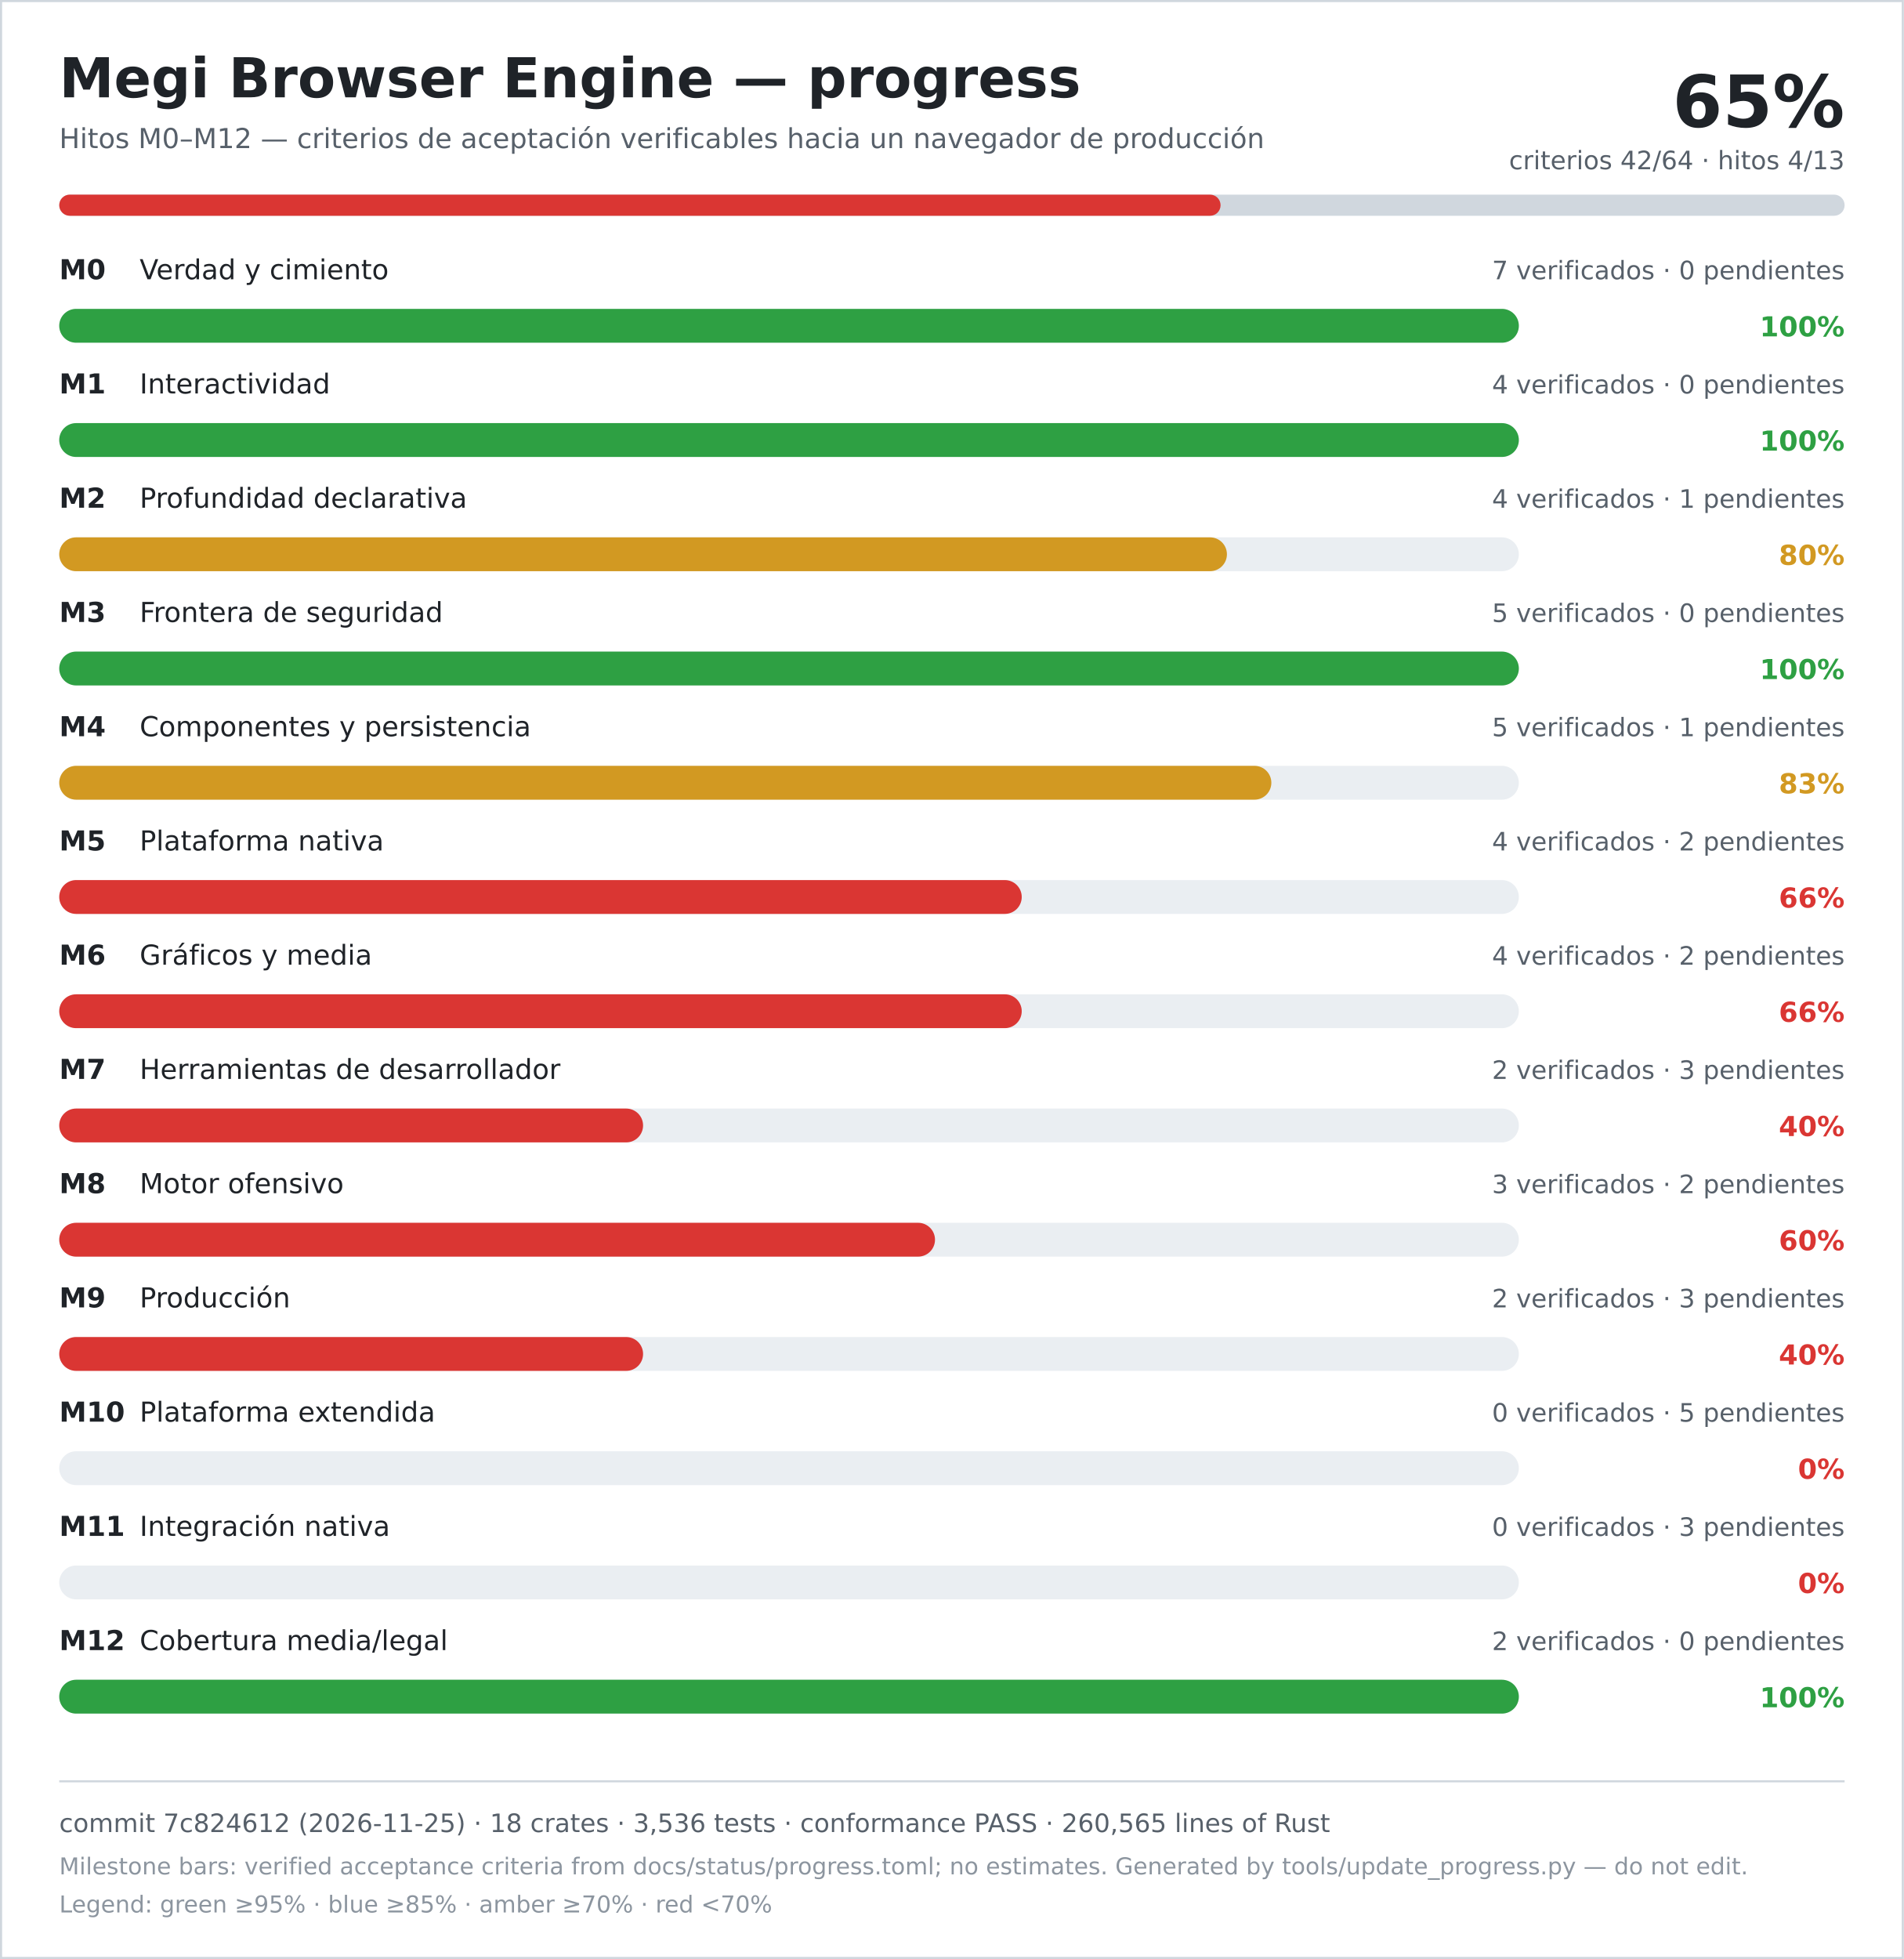
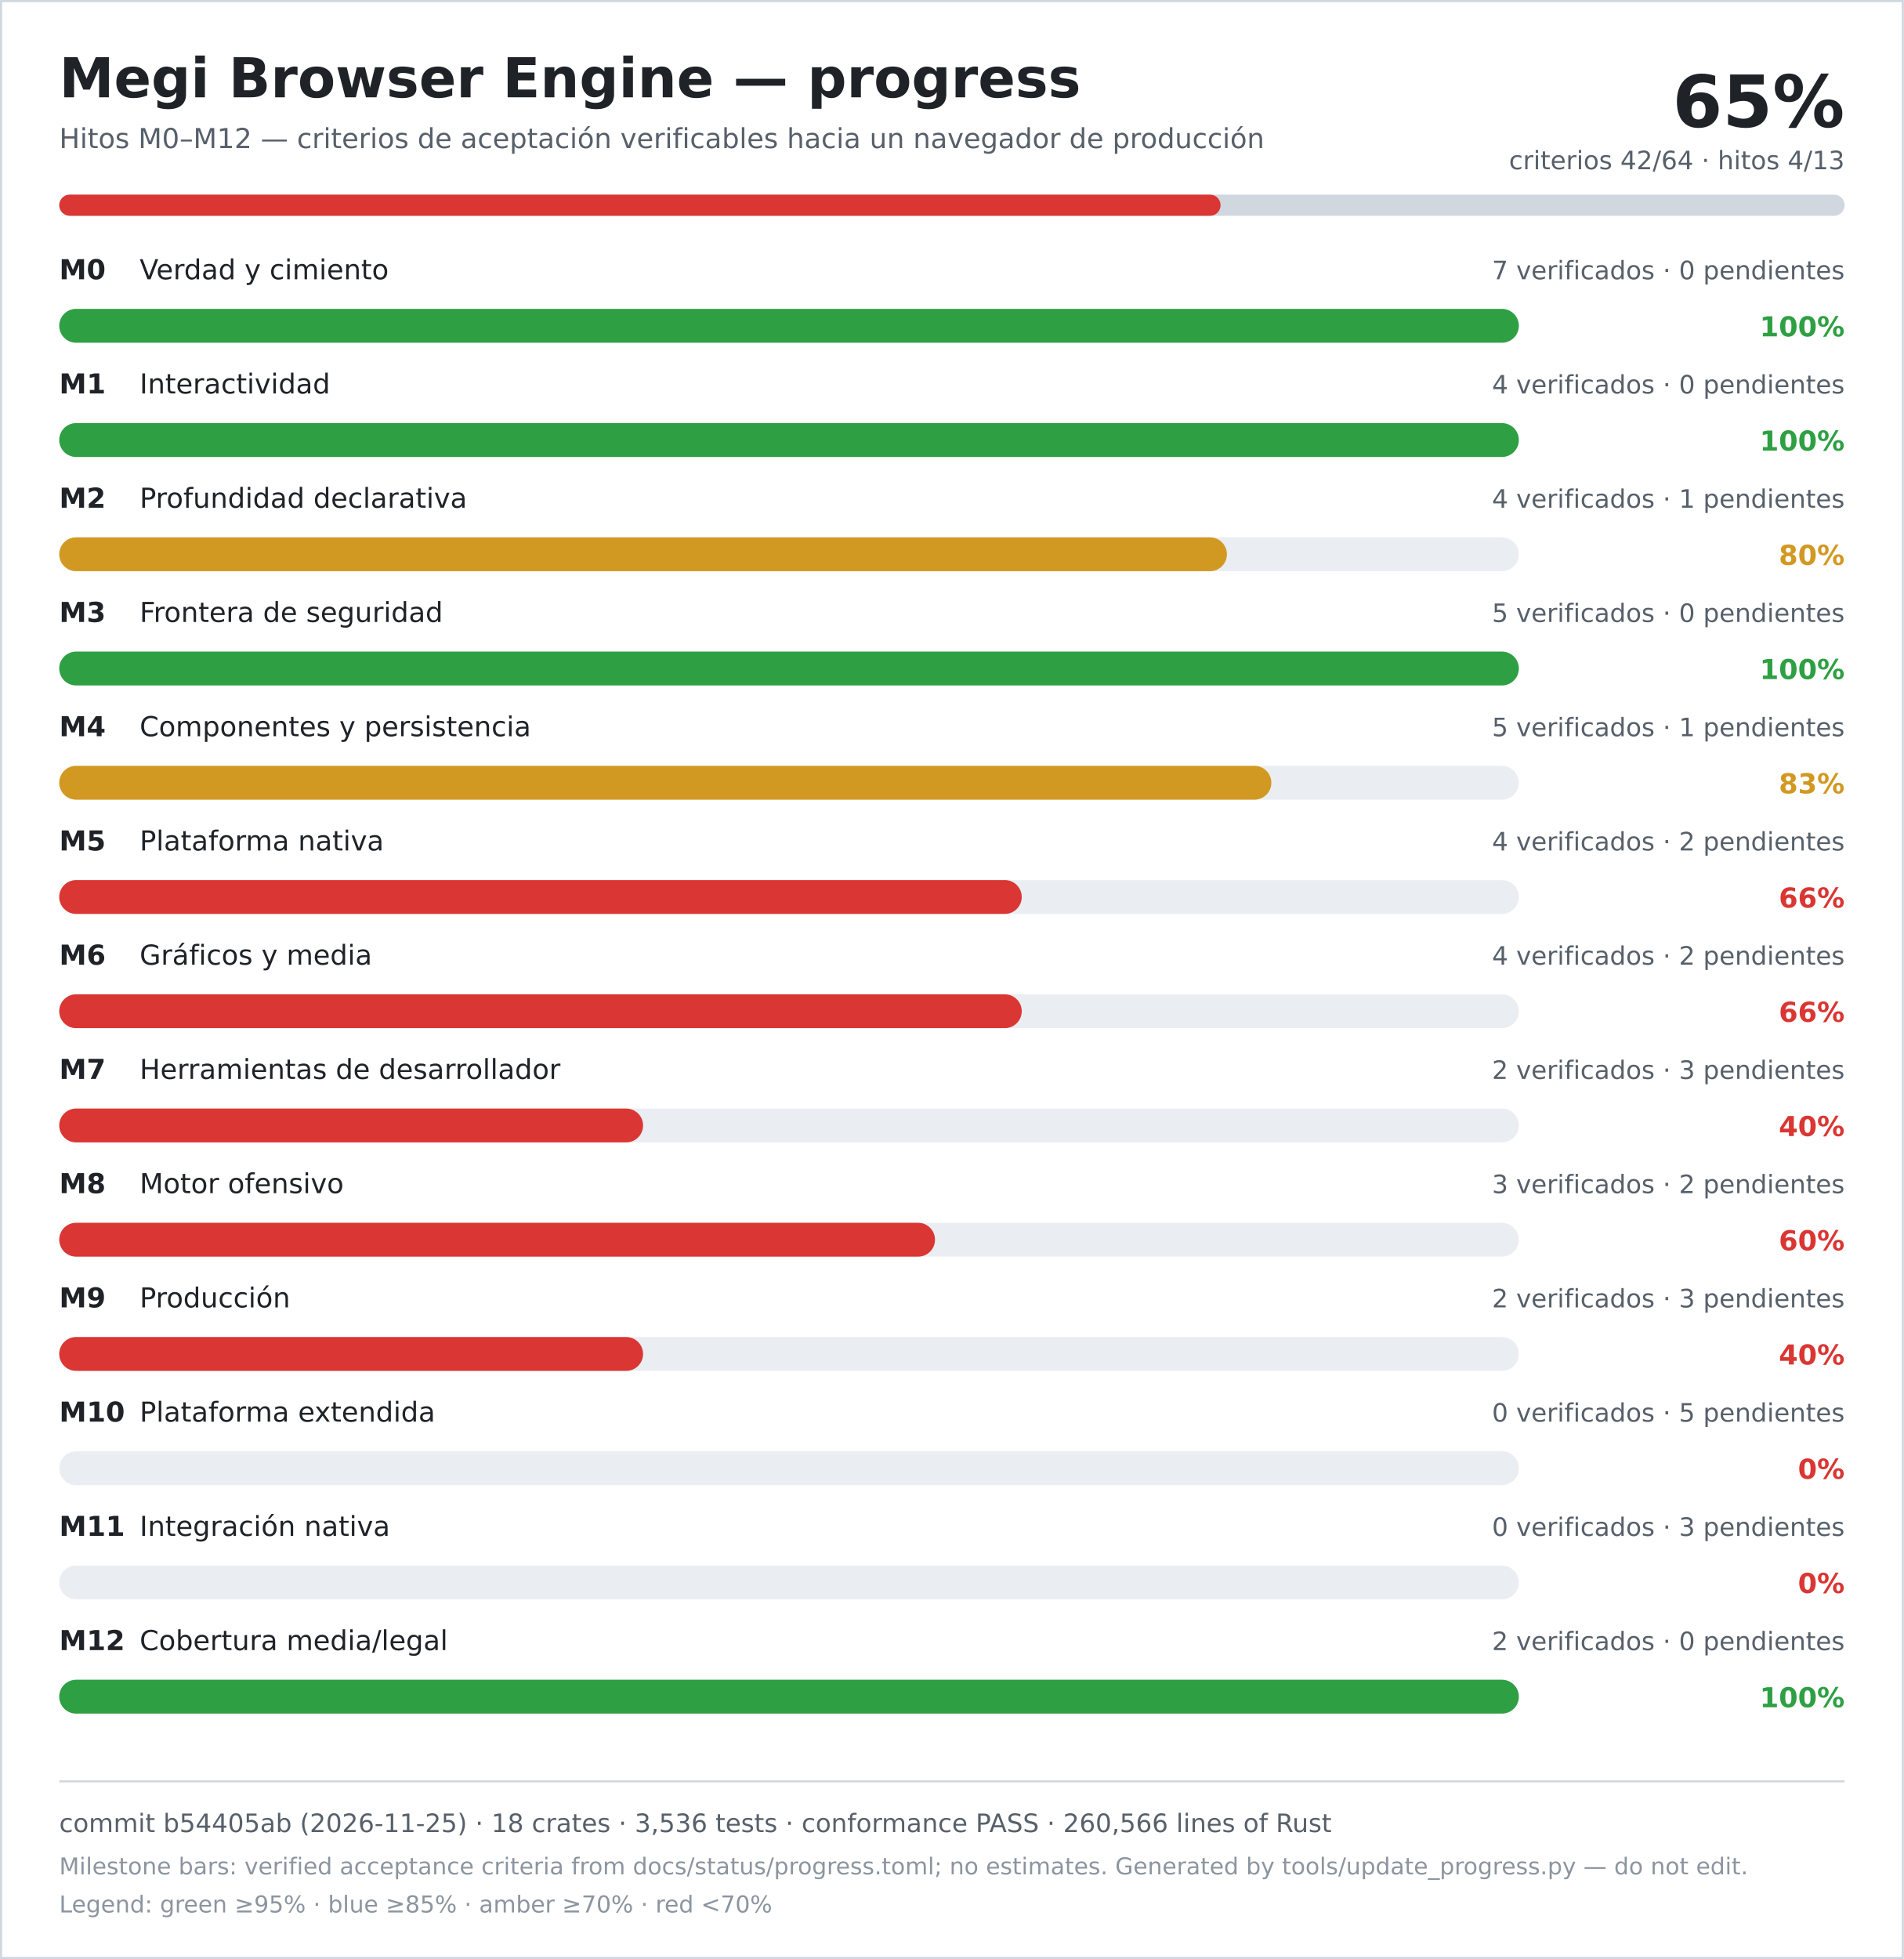
<svg xmlns="http://www.w3.org/2000/svg" width="900" height="926" viewBox="0 0 900 926" role="img" aria-labelledby="title desc">
  <rect width="900" height="926" fill="#ffffff" />
  <rect x="0.5" y="0.5" width="899" height="925" fill="none" stroke="#d0d7de" />
  <text x="28" y="46" font-family="DejaVu Sans, Verdana, sans-serif" font-size="26" font-weight="700" fill="#1f2328">Megi Browser Engine — progress</text>
  <text x="28" y="70" font-family="DejaVu Sans, Verdana, sans-serif" font-size="13" fill="#57606a">Hitos M0–M12 — criterios de aceptación verificables hacia un navegador de producción</text>
  <text x="872" y="60" text-anchor="end" font-family="DejaVu Sans, Verdana, sans-serif" font-size="34" font-weight="700" fill="#1f2328">65%</text>
  <text x="872" y="80" text-anchor="end" font-family="DejaVu Sans, Verdana, sans-serif" font-size="12" fill="#57606a">criterios 42/64 · hitos 4/13</text>
  <rect x="28" y="92" width="844" height="10" rx="5" fill="#d0d7de" />
  <rect x="28" y="92" width="549" height="10" rx="5" fill="#da3633" />
  <text x="28" y="132" font-family="DejaVu Sans, Verdana, sans-serif" font-size="13" font-weight="700" fill="#1f2328">M0</text>
  <text x="66" y="132" font-family="DejaVu Sans, Verdana, sans-serif" font-size="13" fill="#1f2328">Verdad y cimiento</text>
  <text x="872" y="132" text-anchor="end" font-family="DejaVu Sans, Verdana, sans-serif" font-size="12" fill="#57606a">7 verificados · 0 pendientes</text>
  <rect x="28" y="146" width="690" height="16" rx="8" fill="#eaeef2" />
  <rect x="28" y="146" width="690" height="16" rx="8" fill="#2ea043" />
  <text x="872" y="159" text-anchor="end" font-family="DejaVu Sans, Verdana, sans-serif" font-size="13" font-weight="700" fill="#2ea043">100%</text>
  <text x="28" y="186" font-family="DejaVu Sans, Verdana, sans-serif" font-size="13" font-weight="700" fill="#1f2328">M1</text>
  <text x="66" y="186" font-family="DejaVu Sans, Verdana, sans-serif" font-size="13" fill="#1f2328">Interactividad</text>
  <text x="872" y="186" text-anchor="end" font-family="DejaVu Sans, Verdana, sans-serif" font-size="12" fill="#57606a">4 verificados · 0 pendientes</text>
  <rect x="28" y="200" width="690" height="16" rx="8" fill="#eaeef2" />
  <rect x="28" y="200" width="690" height="16" rx="8" fill="#2ea043" />
  <text x="872" y="213" text-anchor="end" font-family="DejaVu Sans, Verdana, sans-serif" font-size="13" font-weight="700" fill="#2ea043">100%</text>
  <text x="28" y="240" font-family="DejaVu Sans, Verdana, sans-serif" font-size="13" font-weight="700" fill="#1f2328">M2</text>
  <text x="66" y="240" font-family="DejaVu Sans, Verdana, sans-serif" font-size="13" fill="#1f2328">Profundidad declarativa</text>
  <text x="872" y="240" text-anchor="end" font-family="DejaVu Sans, Verdana, sans-serif" font-size="12" fill="#57606a">4 verificados · 1 pendientes</text>
  <rect x="28" y="254" width="690" height="16" rx="8" fill="#eaeef2" />
  <rect x="28" y="254" width="552" height="16" rx="8" fill="#d29922" />
  <text x="872" y="267" text-anchor="end" font-family="DejaVu Sans, Verdana, sans-serif" font-size="13" font-weight="700" fill="#d29922">80%</text>
  <text x="28" y="294" font-family="DejaVu Sans, Verdana, sans-serif" font-size="13" font-weight="700" fill="#1f2328">M3</text>
  <text x="66" y="294" font-family="DejaVu Sans, Verdana, sans-serif" font-size="13" fill="#1f2328">Frontera de seguridad</text>
  <text x="872" y="294" text-anchor="end" font-family="DejaVu Sans, Verdana, sans-serif" font-size="12" fill="#57606a">5 verificados · 0 pendientes</text>
  <rect x="28" y="308" width="690" height="16" rx="8" fill="#eaeef2" />
  <rect x="28" y="308" width="690" height="16" rx="8" fill="#2ea043" />
  <text x="872" y="321" text-anchor="end" font-family="DejaVu Sans, Verdana, sans-serif" font-size="13" font-weight="700" fill="#2ea043">100%</text>
  <text x="28" y="348" font-family="DejaVu Sans, Verdana, sans-serif" font-size="13" font-weight="700" fill="#1f2328">M4</text>
  <text x="66" y="348" font-family="DejaVu Sans, Verdana, sans-serif" font-size="13" fill="#1f2328">Componentes y persistencia</text>
  <text x="872" y="348" text-anchor="end" font-family="DejaVu Sans, Verdana, sans-serif" font-size="12" fill="#57606a">5 verificados · 1 pendientes</text>
  <rect x="28" y="362" width="690" height="16" rx="8" fill="#eaeef2" />
  <rect x="28" y="362" width="573" height="16" rx="8" fill="#d29922" />
  <text x="872" y="375" text-anchor="end" font-family="DejaVu Sans, Verdana, sans-serif" font-size="13" font-weight="700" fill="#d29922">83%</text>
  <text x="28" y="402" font-family="DejaVu Sans, Verdana, sans-serif" font-size="13" font-weight="700" fill="#1f2328">M5</text>
  <text x="66" y="402" font-family="DejaVu Sans, Verdana, sans-serif" font-size="13" fill="#1f2328">Plataforma nativa</text>
  <text x="872" y="402" text-anchor="end" font-family="DejaVu Sans, Verdana, sans-serif" font-size="12" fill="#57606a">4 verificados · 2 pendientes</text>
  <rect x="28" y="416" width="690" height="16" rx="8" fill="#eaeef2" />
  <rect x="28" y="416" width="455" height="16" rx="8" fill="#da3633" />
  <text x="872" y="429" text-anchor="end" font-family="DejaVu Sans, Verdana, sans-serif" font-size="13" font-weight="700" fill="#da3633">66%</text>
  <text x="28" y="456" font-family="DejaVu Sans, Verdana, sans-serif" font-size="13" font-weight="700" fill="#1f2328">M6</text>
  <text x="66" y="456" font-family="DejaVu Sans, Verdana, sans-serif" font-size="13" fill="#1f2328">Gráficos y media</text>
  <text x="872" y="456" text-anchor="end" font-family="DejaVu Sans, Verdana, sans-serif" font-size="12" fill="#57606a">4 verificados · 2 pendientes</text>
  <rect x="28" y="470" width="690" height="16" rx="8" fill="#eaeef2" />
  <rect x="28" y="470" width="455" height="16" rx="8" fill="#da3633" />
  <text x="872" y="483" text-anchor="end" font-family="DejaVu Sans, Verdana, sans-serif" font-size="13" font-weight="700" fill="#da3633">66%</text>
  <text x="28" y="510" font-family="DejaVu Sans, Verdana, sans-serif" font-size="13" font-weight="700" fill="#1f2328">M7</text>
  <text x="66" y="510" font-family="DejaVu Sans, Verdana, sans-serif" font-size="13" fill="#1f2328">Herramientas de desarrollador</text>
  <text x="872" y="510" text-anchor="end" font-family="DejaVu Sans, Verdana, sans-serif" font-size="12" fill="#57606a">2 verificados · 3 pendientes</text>
  <rect x="28" y="524" width="690" height="16" rx="8" fill="#eaeef2" />
  <rect x="28" y="524" width="276" height="16" rx="8" fill="#da3633" />
  <text x="872" y="537" text-anchor="end" font-family="DejaVu Sans, Verdana, sans-serif" font-size="13" font-weight="700" fill="#da3633">40%</text>
  <text x="28" y="564" font-family="DejaVu Sans, Verdana, sans-serif" font-size="13" font-weight="700" fill="#1f2328">M8</text>
  <text x="66" y="564" font-family="DejaVu Sans, Verdana, sans-serif" font-size="13" fill="#1f2328">Motor ofensivo</text>
  <text x="872" y="564" text-anchor="end" font-family="DejaVu Sans, Verdana, sans-serif" font-size="12" fill="#57606a">3 verificados · 2 pendientes</text>
  <rect x="28" y="578" width="690" height="16" rx="8" fill="#eaeef2" />
  <rect x="28" y="578" width="414" height="16" rx="8" fill="#da3633" />
  <text x="872" y="591" text-anchor="end" font-family="DejaVu Sans, Verdana, sans-serif" font-size="13" font-weight="700" fill="#da3633">60%</text>
  <text x="28" y="618" font-family="DejaVu Sans, Verdana, sans-serif" font-size="13" font-weight="700" fill="#1f2328">M9</text>
  <text x="66" y="618" font-family="DejaVu Sans, Verdana, sans-serif" font-size="13" fill="#1f2328">Producción</text>
  <text x="872" y="618" text-anchor="end" font-family="DejaVu Sans, Verdana, sans-serif" font-size="12" fill="#57606a">2 verificados · 3 pendientes</text>
  <rect x="28" y="632" width="690" height="16" rx="8" fill="#eaeef2" />
  <rect x="28" y="632" width="276" height="16" rx="8" fill="#da3633" />
  <text x="872" y="645" text-anchor="end" font-family="DejaVu Sans, Verdana, sans-serif" font-size="13" font-weight="700" fill="#da3633">40%</text>
  <text x="28" y="672" font-family="DejaVu Sans, Verdana, sans-serif" font-size="13" font-weight="700" fill="#1f2328">M10</text>
  <text x="66" y="672" font-family="DejaVu Sans, Verdana, sans-serif" font-size="13" fill="#1f2328">Plataforma extendida</text>
  <text x="872" y="672" text-anchor="end" font-family="DejaVu Sans, Verdana, sans-serif" font-size="12" fill="#57606a">0 verificados · 5 pendientes</text>
  <rect x="28" y="686" width="690" height="16" rx="8" fill="#eaeef2" />
  <rect x="28" y="686" width="0" height="16" rx="8" fill="#da3633" />
  <text x="872" y="699" text-anchor="end" font-family="DejaVu Sans, Verdana, sans-serif" font-size="13" font-weight="700" fill="#da3633">0%</text>
  <text x="28" y="726" font-family="DejaVu Sans, Verdana, sans-serif" font-size="13" font-weight="700" fill="#1f2328">M11</text>
  <text x="66" y="726" font-family="DejaVu Sans, Verdana, sans-serif" font-size="13" fill="#1f2328">Integración nativa</text>
  <text x="872" y="726" text-anchor="end" font-family="DejaVu Sans, Verdana, sans-serif" font-size="12" fill="#57606a">0 verificados · 3 pendientes</text>
  <rect x="28" y="740" width="690" height="16" rx="8" fill="#eaeef2" />
  <rect x="28" y="740" width="0" height="16" rx="8" fill="#da3633" />
  <text x="872" y="753" text-anchor="end" font-family="DejaVu Sans, Verdana, sans-serif" font-size="13" font-weight="700" fill="#da3633">0%</text>
  <text x="28" y="780" font-family="DejaVu Sans, Verdana, sans-serif" font-size="13" font-weight="700" fill="#1f2328">M12</text>
  <text x="66" y="780" font-family="DejaVu Sans, Verdana, sans-serif" font-size="13" fill="#1f2328">Cobertura media/legal</text>
  <text x="872" y="780" text-anchor="end" font-family="DejaVu Sans, Verdana, sans-serif" font-size="12" fill="#57606a">2 verificados · 0 pendientes</text>
  <rect x="28" y="794" width="690" height="16" rx="8" fill="#eaeef2" />
  <rect x="28" y="794" width="690" height="16" rx="8" fill="#2ea043" />
  <text x="872" y="807" text-anchor="end" font-family="DejaVu Sans, Verdana, sans-serif" font-size="13" font-weight="700" fill="#2ea043">100%</text>
  <line x1="28" y1="842" x2="872" y2="842" stroke="#d0d7de" />
-   <text x="28" y="866" font-family="DejaVu Sans, Verdana, sans-serif" font-size="12" fill="#57606a">commit 7c824612 (2026-11-25) · 18 crates · 3,536 tests · conformance PASS · 260,565 lines of Rust</text>
+   <text x="28" y="866" font-family="DejaVu Sans, Verdana, sans-serif" font-size="12" fill="#57606a">commit b54405ab (2026-11-25) · 18 crates · 3,536 tests · conformance PASS · 260,566 lines of Rust</text>
  <text x="28" y="886" font-family="DejaVu Sans, Verdana, sans-serif" font-size="11" fill="#8c959f">Milestone bars: verified acceptance criteria from docs/status/progress.toml; no estimates. Generated by tools/update_progress.py — do not edit.</text>
  <text x="28" y="904" font-family="DejaVu Sans, Verdana, sans-serif" font-size="11" fill="#8c959f">Legend: green ≥95% · blue ≥85% · amber ≥70% · red &lt;70%</text>
</svg>
